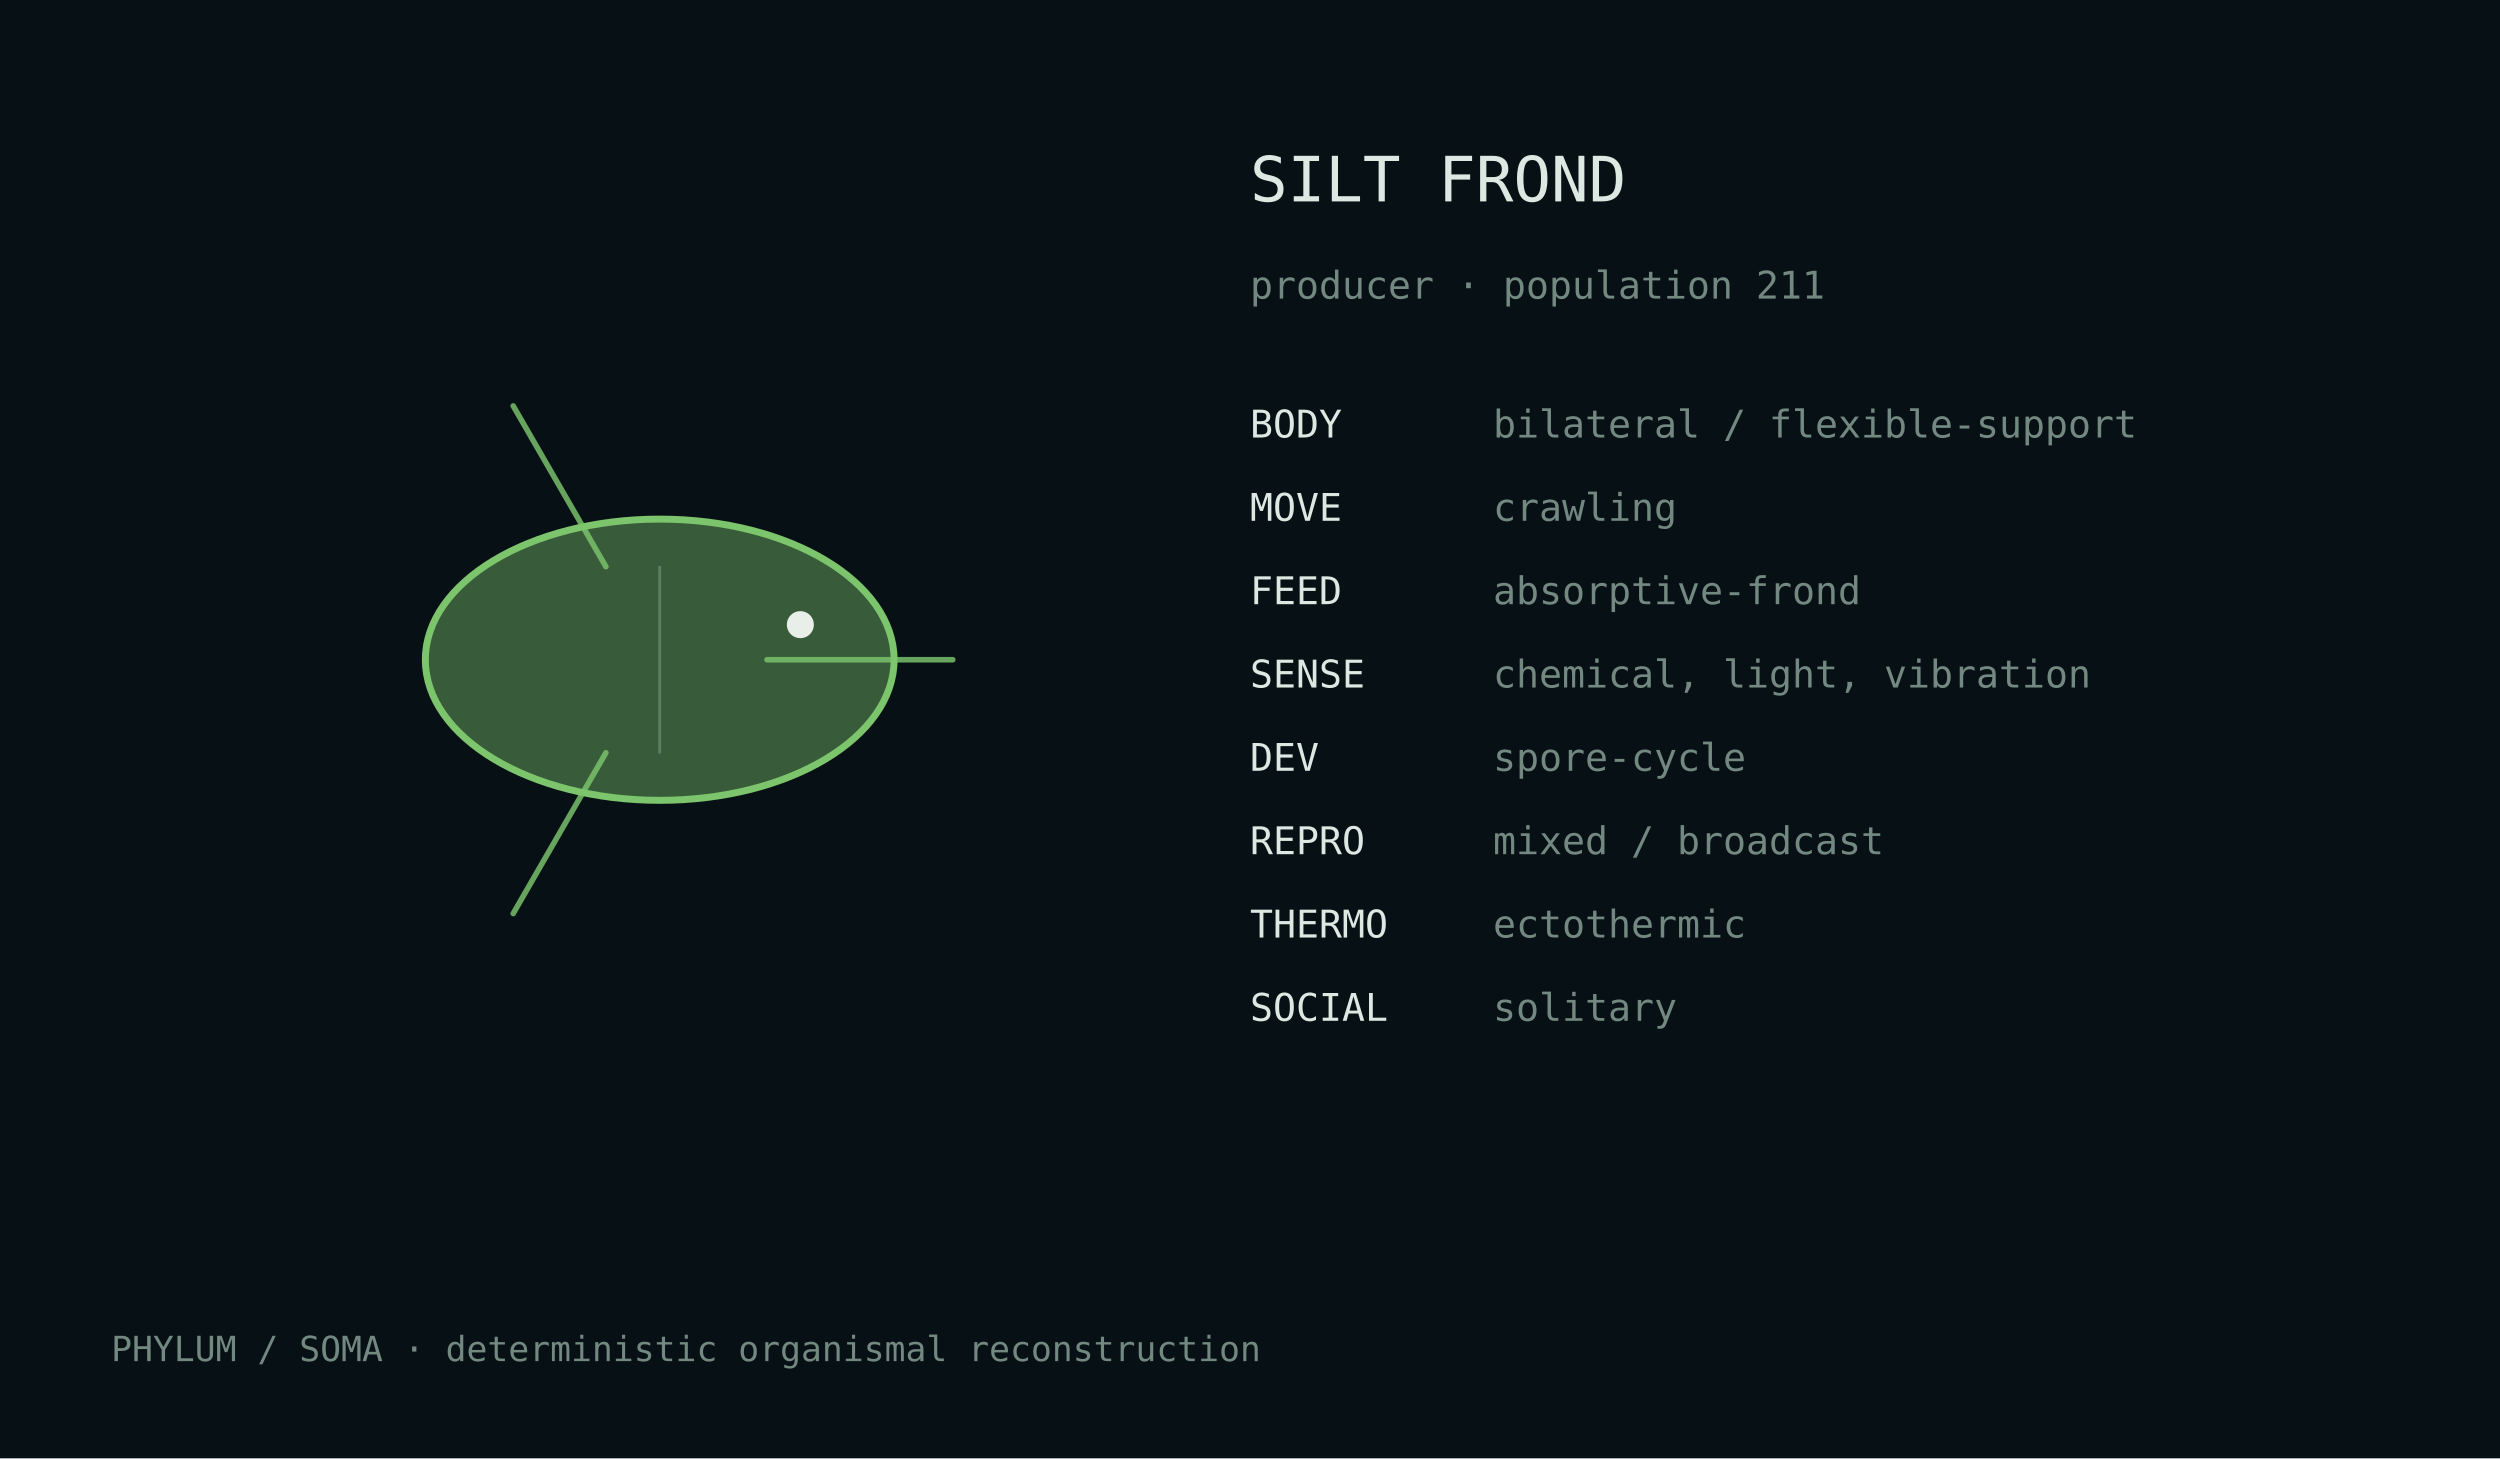
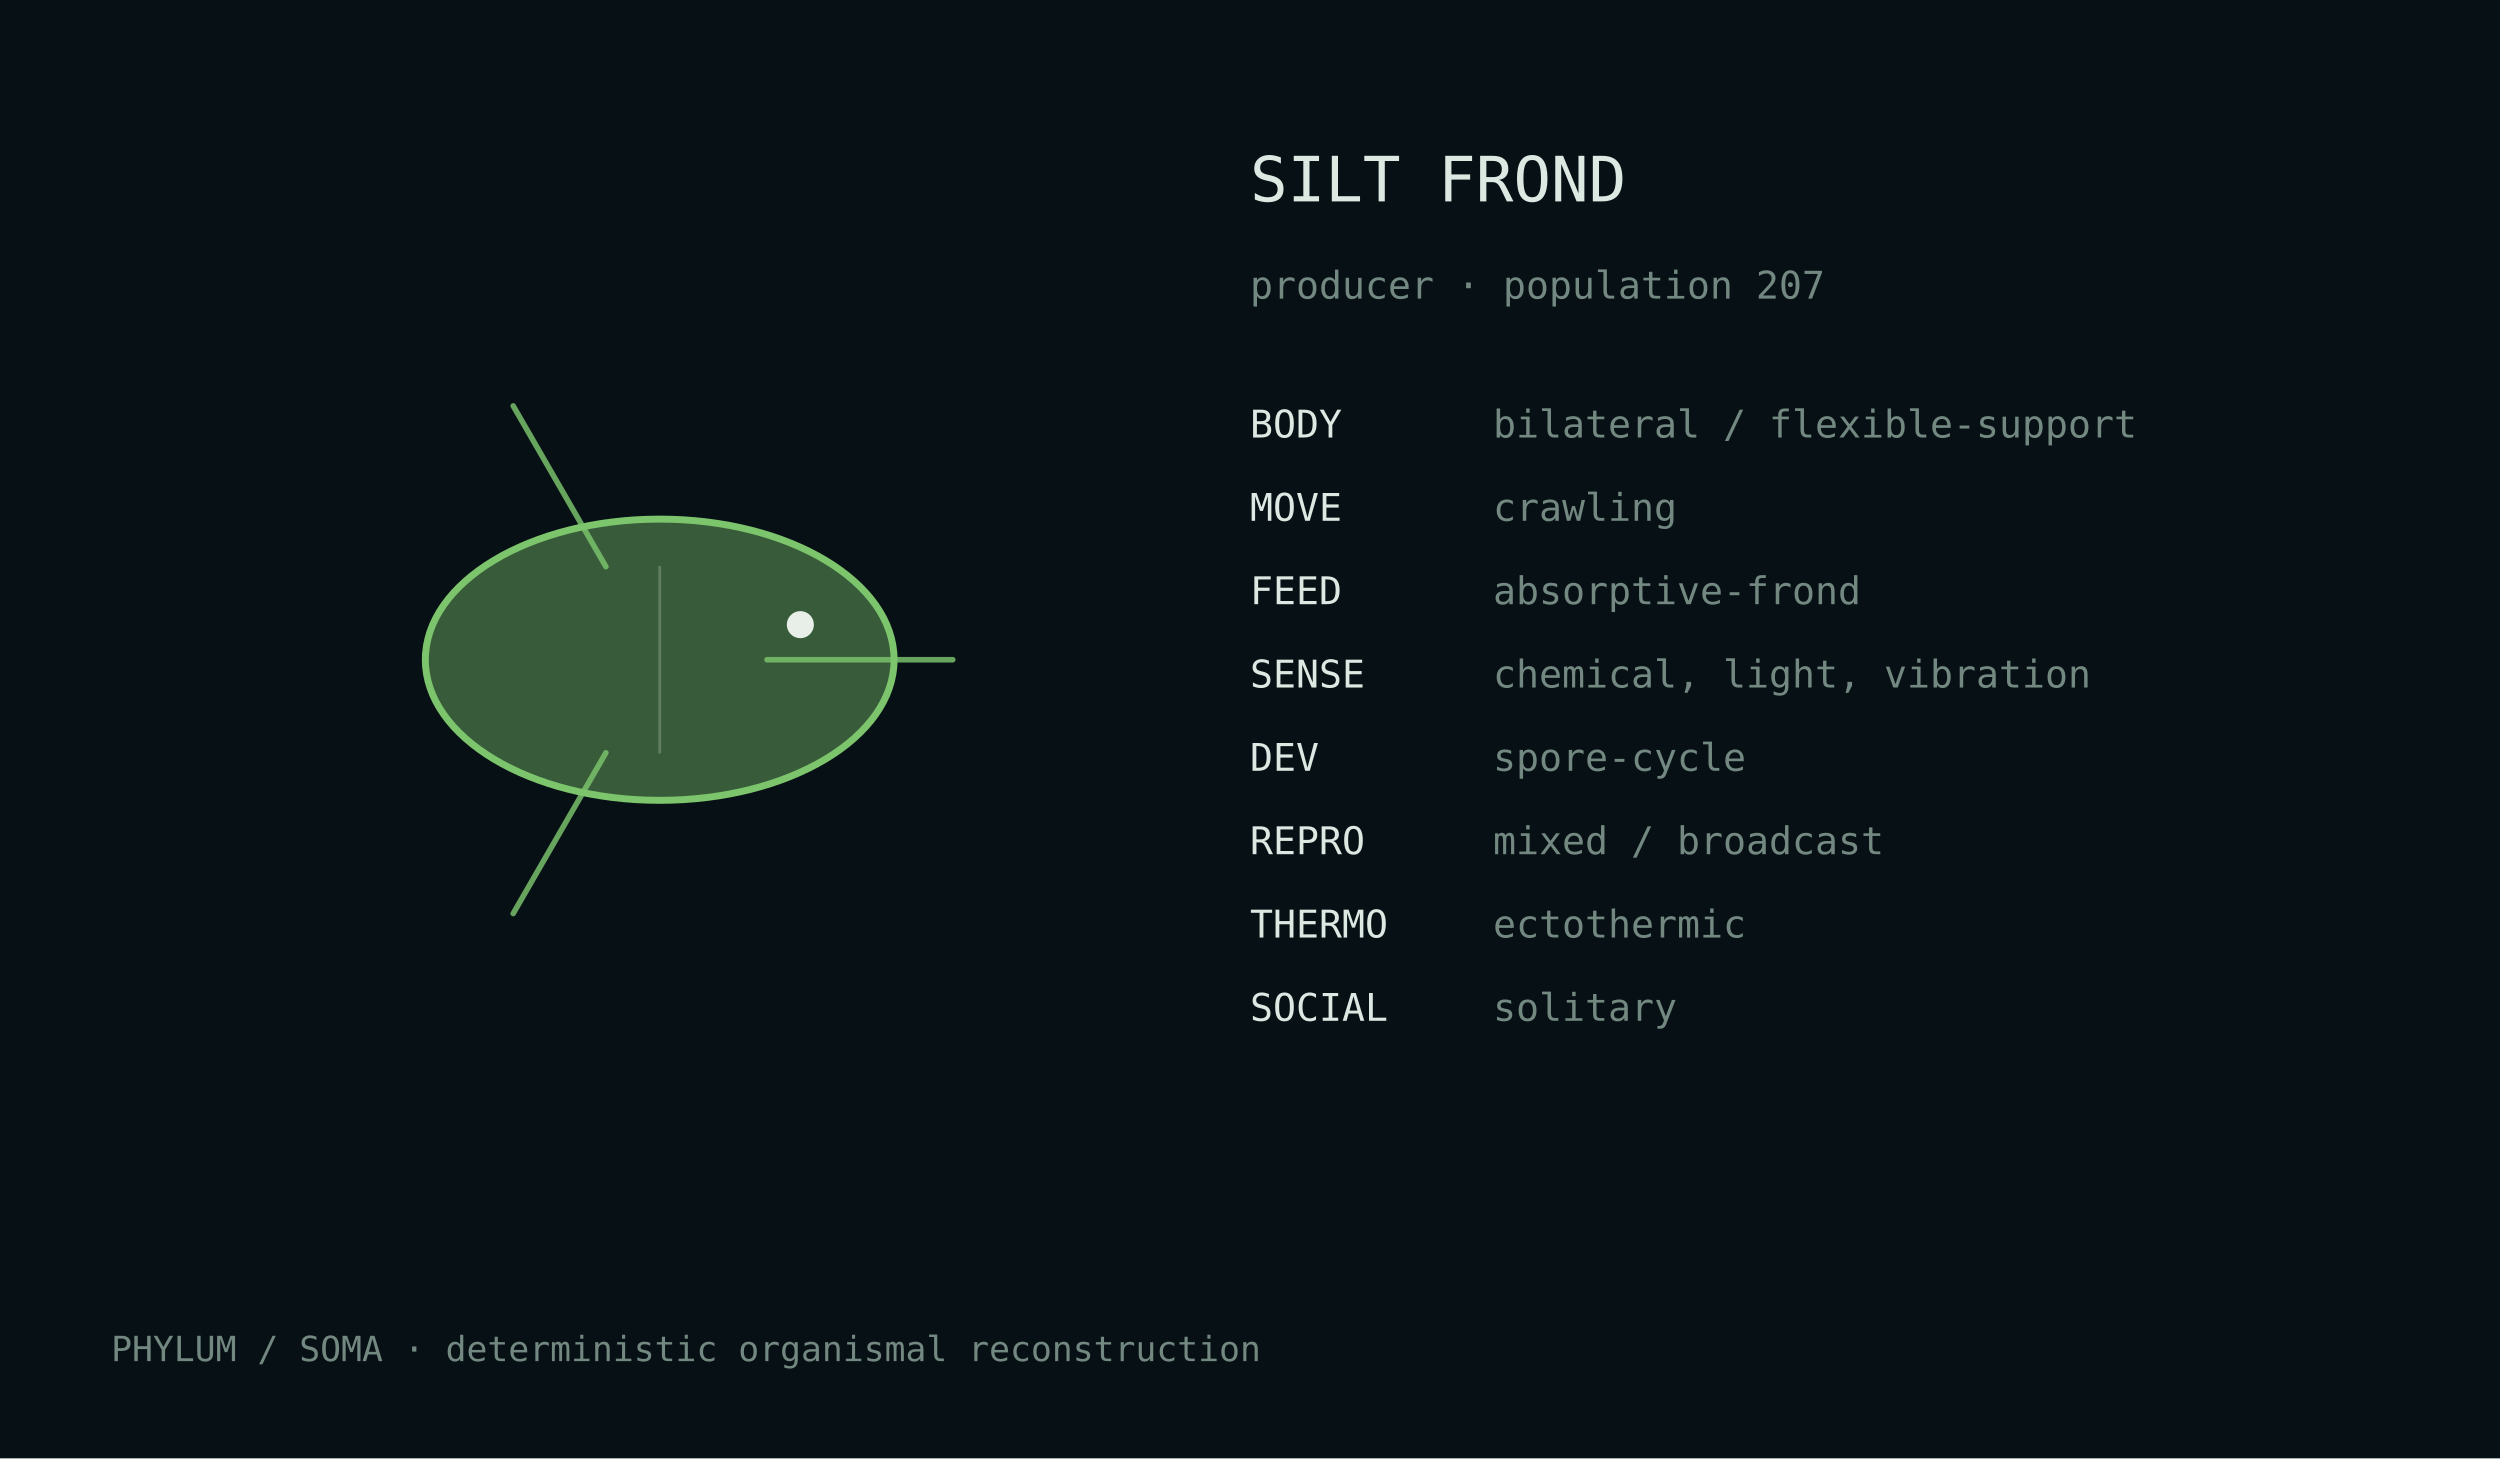
<svg xmlns="http://www.w3.org/2000/svg" width="720" height="420" viewBox="0 0 720 420">
  <rect width="100%" height="100%" fill="#071014" />
  <style>text{font-family:ui-monospace,monospace;fill:#dce8e2}.m{fill:#728880}</style>
  <g transform="translate(190.0,190.0)">
    <ellipse cx="0" cy="0" rx="67.5" ry="40.5" fill="#7cc56c" fill-opacity=".42" stroke="#7cc56c" stroke-width="2" />
    <path d="M30.9,0.0 Q65.8,0.0 84.4,0.0" fill="none" stroke="#7cc56c" stroke-width="1.6" stroke-linecap="round" opacity=".82" />
    <path d="M-15.5,26.8 Q-32.9,57.0 -42.2,73.1" fill="none" stroke="#7cc56c" stroke-width="1.6" stroke-linecap="round" opacity=".82" />
    <path d="M-15.5,-26.8 Q-32.9,-57.0 -42.2,-73.1" fill="none" stroke="#7cc56c" stroke-width="1.6" stroke-linecap="round" opacity=".82" />
    <line x1="0.0" y1="-27.0" x2="0.0" y2="27.0" stroke="#d9e4df" stroke-opacity=".25" stroke-width=".8" />
    <circle cx="40.5" cy="-10.1" r="3.9" fill="#e8efe9" />
  </g>
  <text x="360" y="58" font-size="18">SILT FROND</text>
-   <text x="360" y="86" font-size="11" class="m">producer · population 211</text>
+   <text x="360" y="86" font-size="11" class="m">producer · population 207</text>
  <text x="360" y="126" font-size="11">BODY</text>
  <text x="430" y="126" font-size="11" class="m">bilateral / flexible-support</text>
  <text x="360" y="150" font-size="11">MOVE</text>
  <text x="430" y="150" font-size="11" class="m">crawling</text>
  <text x="360" y="174" font-size="11">FEED</text>
  <text x="430" y="174" font-size="11" class="m">absorptive-frond</text>
  <text x="360" y="198" font-size="11">SENSE</text>
  <text x="430" y="198" font-size="11" class="m">chemical, light, vibration</text>
  <text x="360" y="222" font-size="11">DEV</text>
  <text x="430" y="222" font-size="11" class="m">spore-cycle</text>
  <text x="360" y="246" font-size="11">REPRO</text>
  <text x="430" y="246" font-size="11" class="m">mixed / broadcast</text>
  <text x="360" y="270" font-size="11">THERMO</text>
  <text x="430" y="270" font-size="11" class="m">ectothermic</text>
  <text x="360" y="294" font-size="11">SOCIAL</text>
  <text x="430" y="294" font-size="11" class="m">solitary</text>
  <text x="32" y="392" font-size="10" class="m">PHYLUM / SOMA · deterministic organismal reconstruction</text>
</svg>
